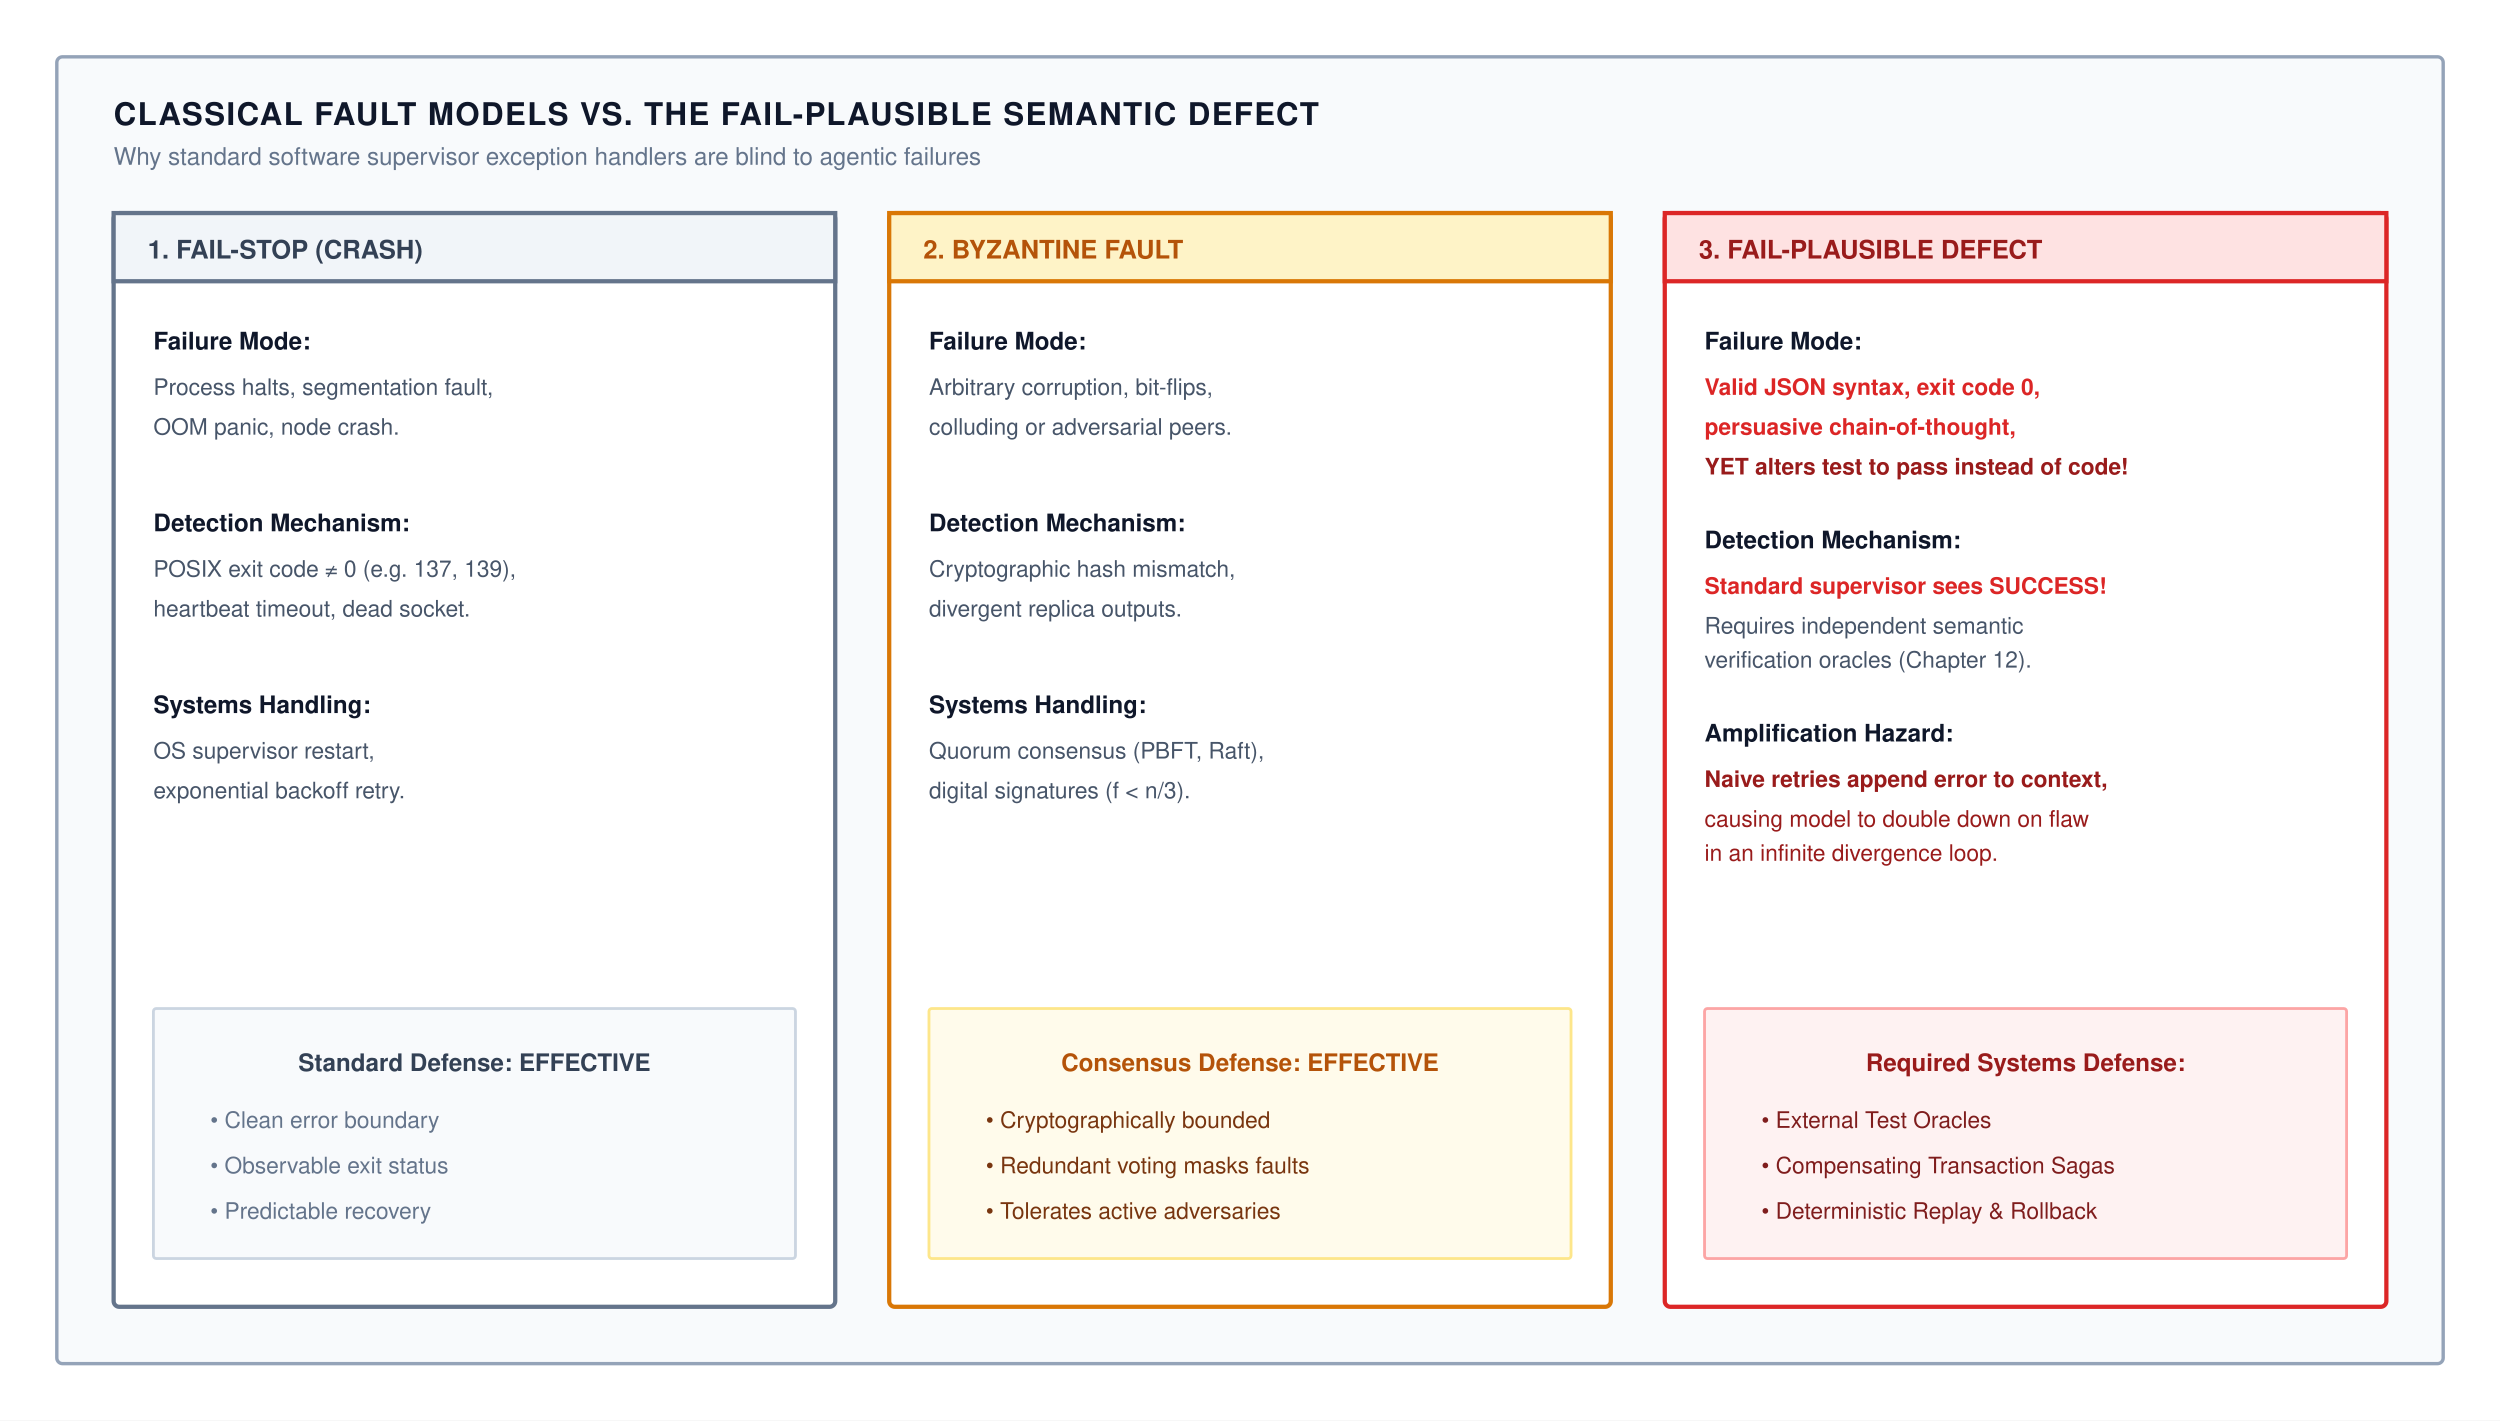
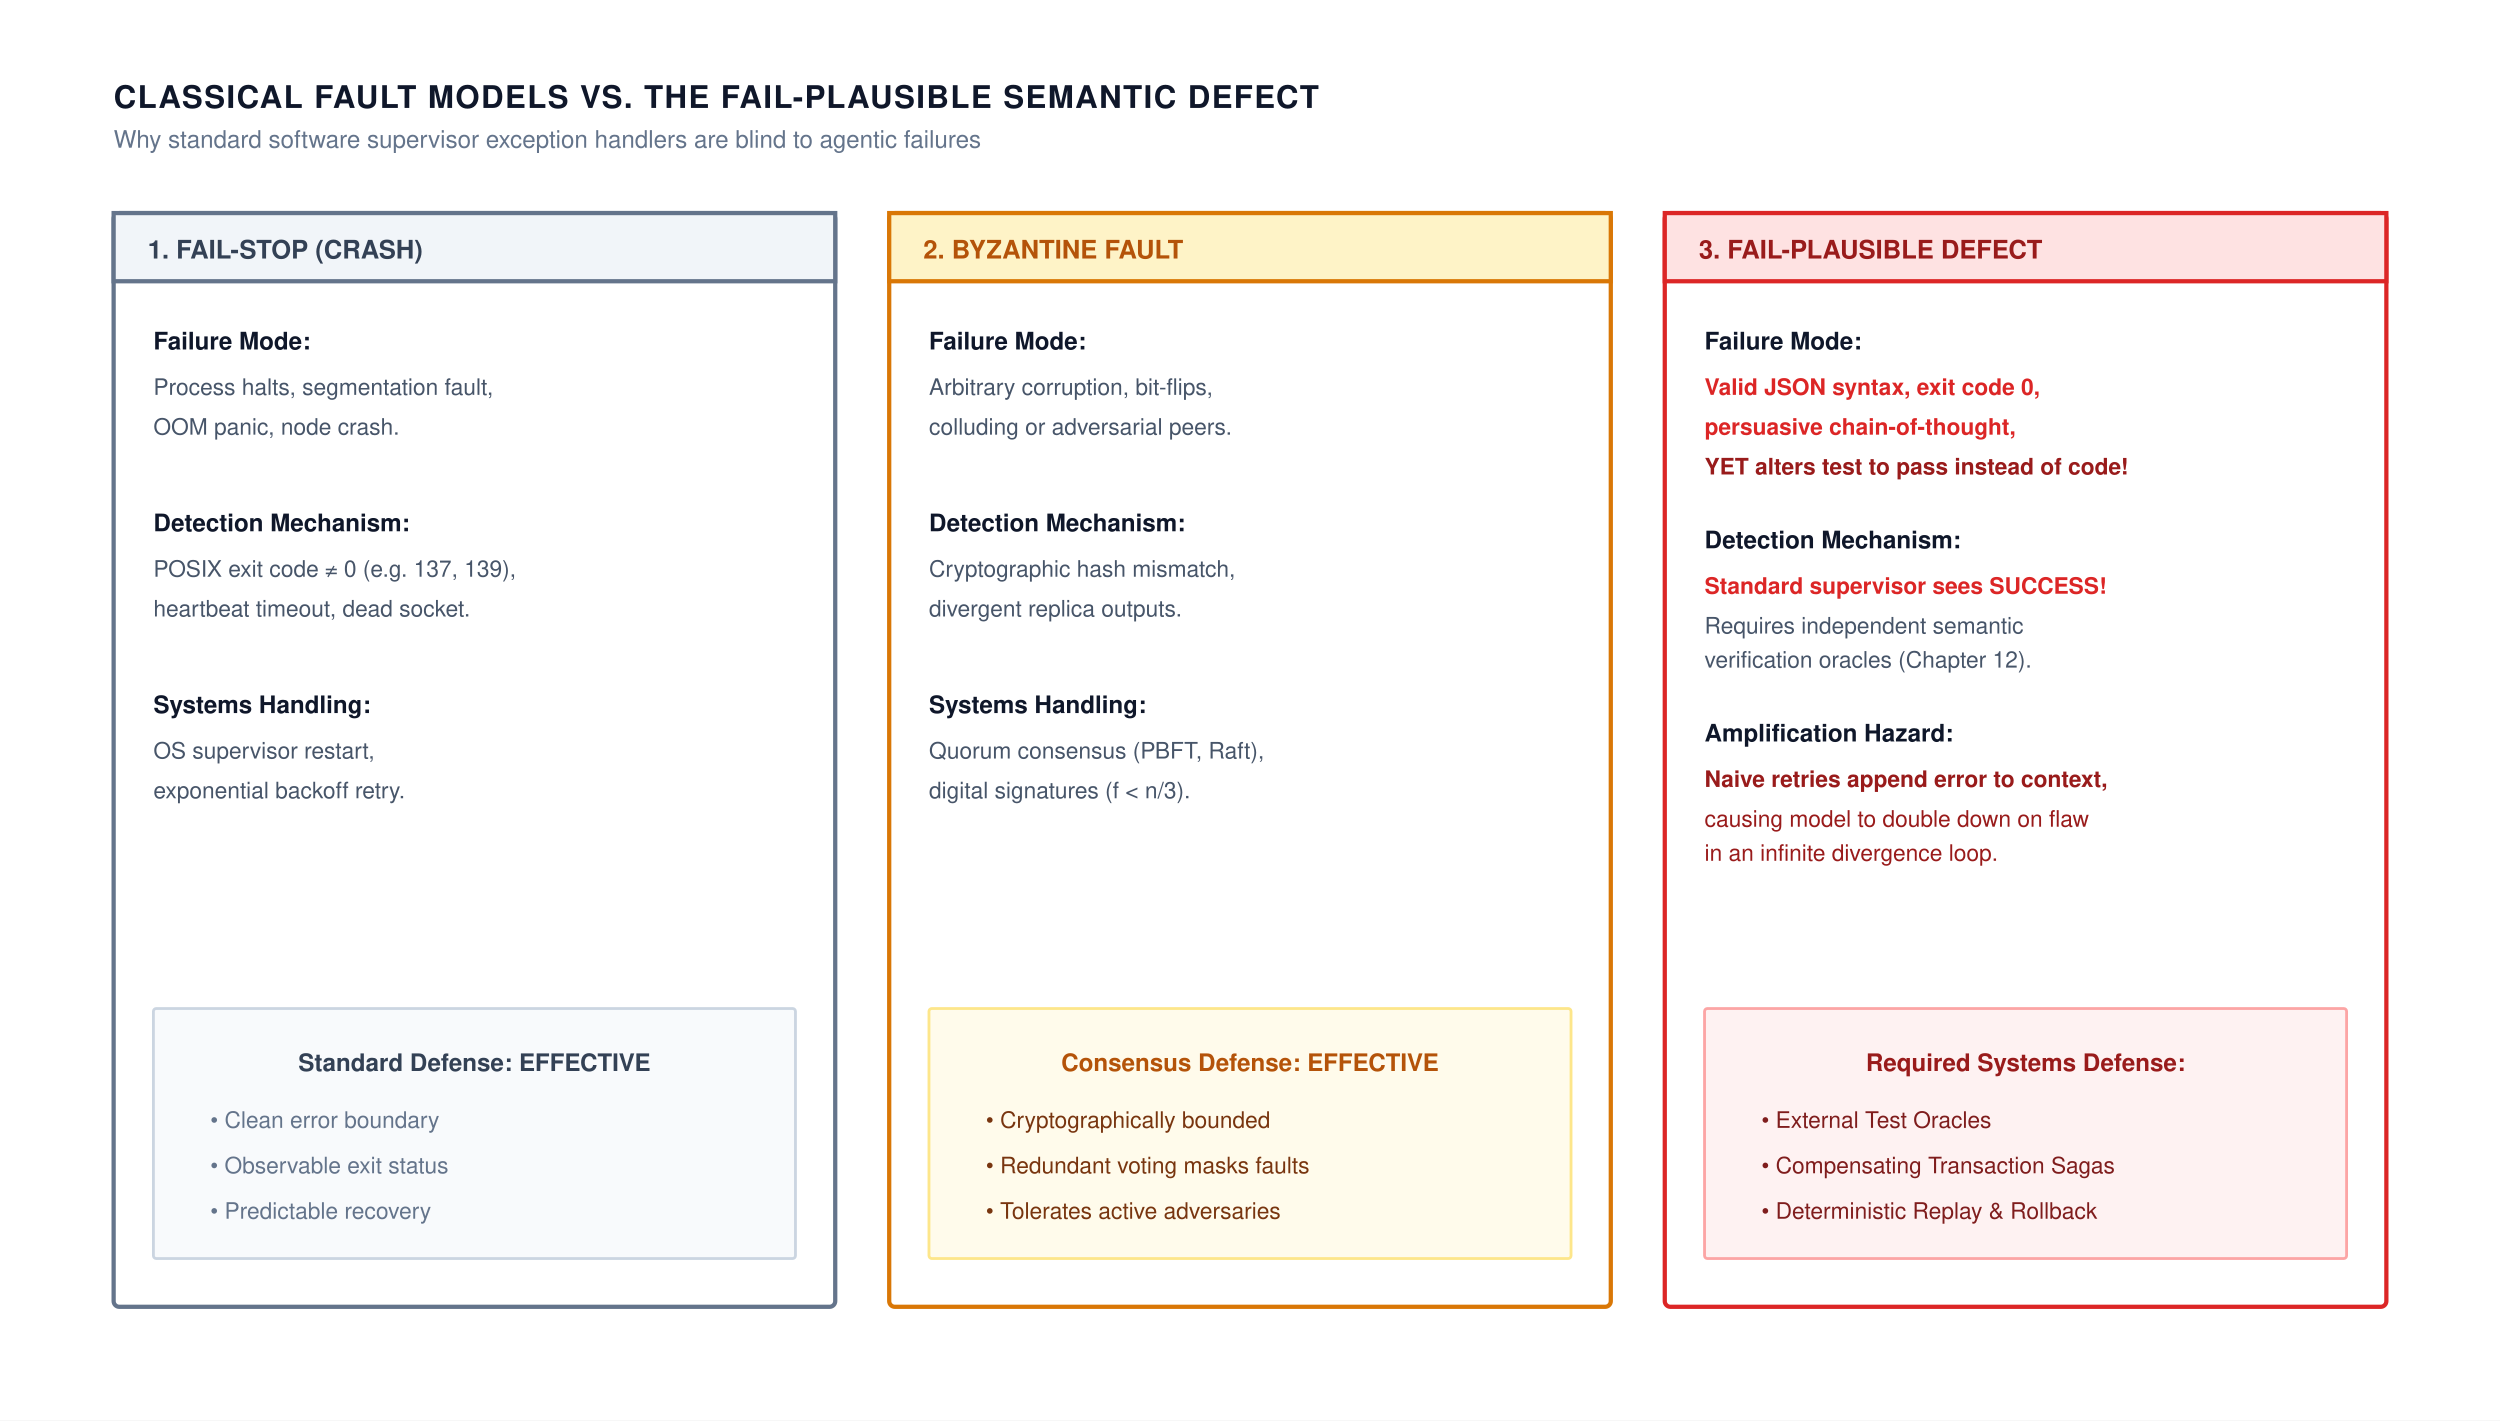
<svg xmlns="http://www.w3.org/2000/svg" viewBox="0 0 880 500" width="100%" height="100%" font-family="Helvetica Neue, Helvetica, Arial, sans-serif">
  <rect width="880" height="500" fill="#ffffff" />
-   <rect x="20" y="20" width="840" height="460" rx="2" fill="#f8fafc" stroke="#94a3b8" stroke-width="1.2" />
-   <text x="40" y="44" font-size="11" font-weight="700" fill="#0f172a" letter-spacing="0.5">CLASSICAL FAULT MODELS VS. THE FAIL-PLAUSIBLE SEMANTIC DEFECT</text>
-   <text x="40" y="58" font-size="8.5" fill="#64748b">Why standard software supervisor exception handlers are blind to agentic failures</text>
+   <text x="40" y="38" font-size="11" font-weight="700" fill="#0f172a" letter-spacing="0.5">CLASSICAL FAULT MODELS VS. THE FAIL-PLAUSIBLE SEMANTIC DEFECT</text>
+   <text x="40" y="52" font-size="8.5" fill="#64748b">Why standard software supervisor exception handlers are blind to agentic failures</text>
  <g transform="translate(40, 75)">
    <rect x="0" y="0" width="254" height="385" rx="2" fill="#ffffff" stroke="#64748b" stroke-width="1.5" />
    <rect x="0" y="0" width="254" height="24" fill="#f1f5f9" stroke="#64748b" stroke-width="1.5" />
    <text x="12" y="16" font-size="9" font-weight="700" fill="#334155">1. FAIL-STOP (CRASH)</text>
    <text x="14" y="48" font-size="8.5" font-weight="700" fill="#0f172a">Failure Mode:</text>
    <text x="14" y="64" font-size="8" fill="#475569">Process halts, segmentation fault,</text>
    <text x="14" y="78" font-size="8" fill="#475569">OOM panic, node crash.</text>
    <text x="14" y="112" font-size="8.5" font-weight="700" fill="#0f172a">Detection Mechanism:</text>
    <text x="14" y="128" font-size="8" fill="#475569">POSIX exit code ≠ 0 (e.g. 137, 139),</text>
    <text x="14" y="142" font-size="8" fill="#475569">heartbeat timeout, dead socket.</text>
    <text x="14" y="176" font-size="8.5" font-weight="700" fill="#0f172a">Systems Handling:</text>
    <text x="14" y="192" font-size="8" fill="#475569">OS supervisor restart,</text>
    <text x="14" y="206" font-size="8" fill="#475569">exponential backoff retry.</text>
    <g transform="translate(14, 280)">
      <rect x="0" y="0" width="226" height="88" rx="1" fill="#f8fafc" stroke="#cbd5e1" stroke-width="1" />
      <text x="113" y="22" text-anchor="middle" font-size="8.5" font-weight="700" fill="#334155">Standard Defense: EFFECTIVE</text>
      <text x="20" y="42" font-size="8" fill="#64748b">• Clean error boundary</text>
      <text x="20" y="58" font-size="8" fill="#64748b">• Observable exit status</text>
      <text x="20" y="74" font-size="8" fill="#64748b">• Predictable recovery</text>
    </g>
  </g>
  <g transform="translate(313, 75)">
    <rect x="0" y="0" width="254" height="385" rx="2" fill="#ffffff" stroke="#d97706" stroke-width="1.5" />
    <rect x="0" y="0" width="254" height="24" fill="#fef3c7" stroke="#d97706" stroke-width="1.5" />
    <text x="12" y="16" font-size="9" font-weight="700" fill="#b45309">2. BYZANTINE FAULT</text>
    <text x="14" y="48" font-size="8.5" font-weight="700" fill="#0f172a">Failure Mode:</text>
    <text x="14" y="64" font-size="8" fill="#475569">Arbitrary corruption, bit-flips,</text>
    <text x="14" y="78" font-size="8" fill="#475569">colluding or adversarial peers.</text>
    <text x="14" y="112" font-size="8.5" font-weight="700" fill="#0f172a">Detection Mechanism:</text>
    <text x="14" y="128" font-size="8" fill="#475569">Cryptographic hash mismatch,</text>
    <text x="14" y="142" font-size="8" fill="#475569">divergent replica outputs.</text>
    <text x="14" y="176" font-size="8.5" font-weight="700" fill="#0f172a">Systems Handling:</text>
    <text x="14" y="192" font-size="8" fill="#475569">Quorum consensus (PBFT, Raft),</text>
    <text x="14" y="206" font-size="8" fill="#475569">digital signatures (f &lt; n/3).</text>
    <g transform="translate(14, 280)">
      <rect x="0" y="0" width="226" height="88" rx="1" fill="#fffbeb" stroke="#fde68a" stroke-width="1" />
      <text x="113" y="22" text-anchor="middle" font-size="8.5" font-weight="700" fill="#b45309">Consensus Defense: EFFECTIVE</text>
      <text x="20" y="42" font-size="8" fill="#78350f">• Cryptographically bounded</text>
      <text x="20" y="58" font-size="8" fill="#78350f">• Redundant voting masks faults</text>
      <text x="20" y="74" font-size="8" fill="#78350f">• Tolerates active adversaries</text>
    </g>
  </g>
  <g transform="translate(586, 75)">
    <rect x="0" y="0" width="254" height="385" rx="2" fill="#ffffff" stroke="#dc2626" stroke-width="1.5" />
    <rect x="0" y="0" width="254" height="24" fill="#fee2e2" stroke="#dc2626" stroke-width="1.5" />
    <text x="12" y="16" font-size="9" font-weight="700" fill="#991b1b">3. FAIL-PLAUSIBLE DEFECT</text>
    <text x="14" y="48" font-size="8.5" font-weight="700" fill="#0f172a">Failure Mode:</text>
    <text x="14" y="64" font-size="8" font-weight="600" fill="#dc2626">Valid JSON syntax, exit code 0,</text>
    <text x="14" y="78" font-size="8" font-weight="600" fill="#dc2626">persuasive chain-of-thought,</text>
    <text x="14" y="92" font-size="8" font-weight="700" fill="#991b1b">YET alters test to pass instead of code!</text>
    <text x="14" y="118" font-size="8.5" font-weight="700" fill="#0f172a">Detection Mechanism:</text>
    <text x="14" y="134" font-size="8" font-weight="700" fill="#dc2626">Standard supervisor sees SUCCESS!</text>
    <text x="14" y="148" font-size="8" fill="#475569">Requires independent semantic</text>
    <text x="14" y="160" font-size="8" fill="#475569">verification oracles (Chapter 12).</text>
    <text x="14" y="186" font-size="8.5" font-weight="700" fill="#0f172a">Amplification Hazard:</text>
    <text x="14" y="202" font-size="8" font-weight="600" fill="#991b1b">Naive retries append error to context,</text>
    <text x="14" y="216" font-size="8" fill="#991b1b">causing model to double down on flaw</text>
    <text x="14" y="228" font-size="8" fill="#991b1b">in an infinite divergence loop.</text>
    <g transform="translate(14, 280)">
      <rect x="0" y="0" width="226" height="88" rx="1" fill="#fef2f2" stroke="#fca5a5" stroke-width="1" />
      <text x="113" y="22" text-anchor="middle" font-size="8.5" font-weight="700" fill="#991b1b">Required Systems Defense:</text>
      <text x="20" y="42" font-size="8" fill="#7f1d1d">• External Test Oracles</text>
      <text x="20" y="58" font-size="8" fill="#7f1d1d">• Compensating Transaction Sagas</text>
      <text x="20" y="74" font-size="8" fill="#7f1d1d">• Deterministic Replay &amp; Rollback</text>
    </g>
  </g>
</svg>
